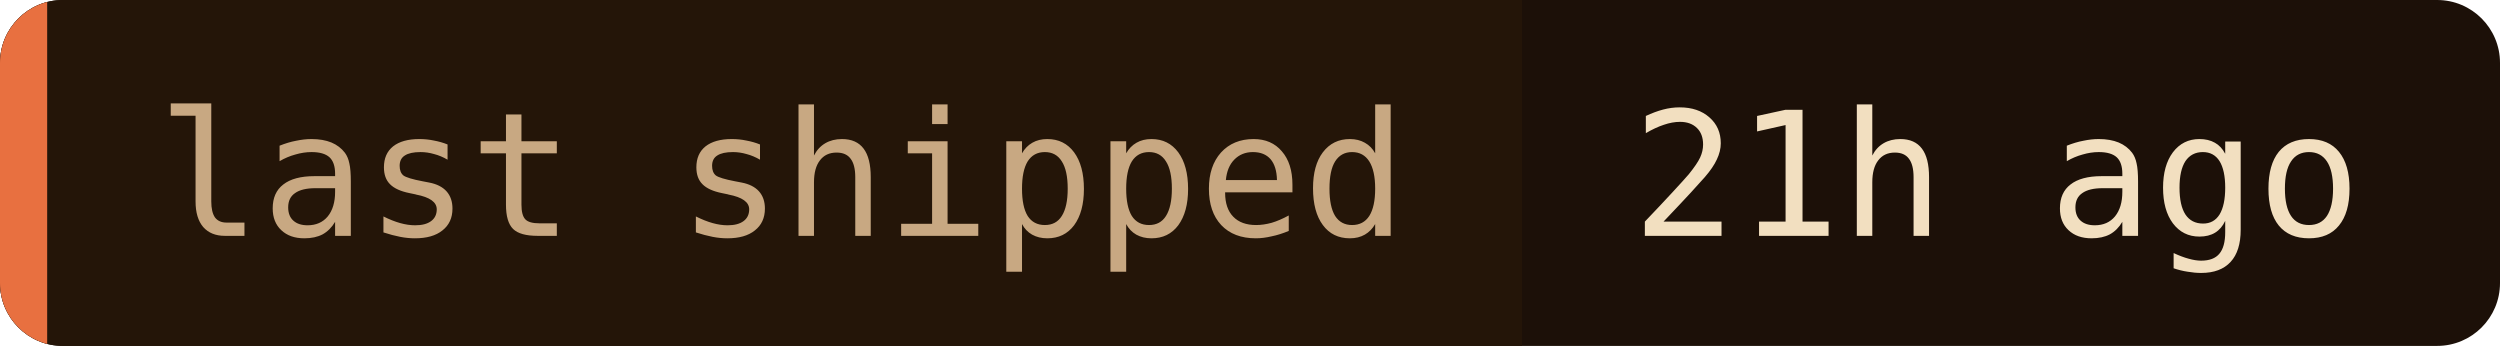
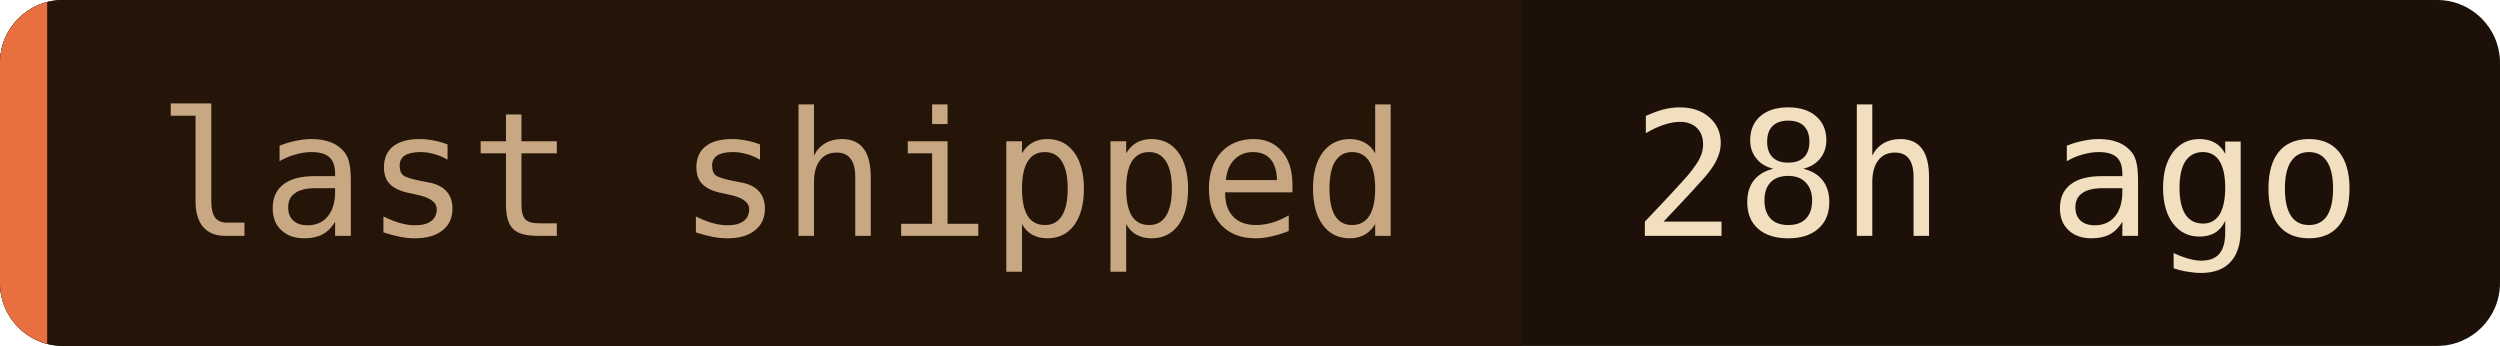
- <svg xmlns="http://www.w3.org/2000/svg" width="159" height="22" role="img" aria-label="last shipped: 21h ago">
+ <svg xmlns="http://www.w3.org/2000/svg" width="159" height="22" role="img" aria-label="last shipped: 28h ago">
  <clipPath id="c">
    <rect width="159" height="22" rx="4" />
  </clipPath>
  <g clip-path="url(#c)">
    <rect width="159" height="22" fill="#1c1008" />
    <rect width="96.8" height="22" fill="#241508" />
    <rect width="3" height="22" fill="#e87040" />
  </g>
  <g font-family="'JetBrains Mono', 'Fira Code', ui-monospace, SFMono-Regular, Menlo, monospace" font-size="11">
    <text x="10" y="15" fill="#c8a882">last shipped</text>
-     <text x="103.8" y="15" fill="#f2dfc0">21h ago</text>
+     <text x="103.8" y="15" fill="#f2dfc0">28h ago</text>
  </g>
</svg>
